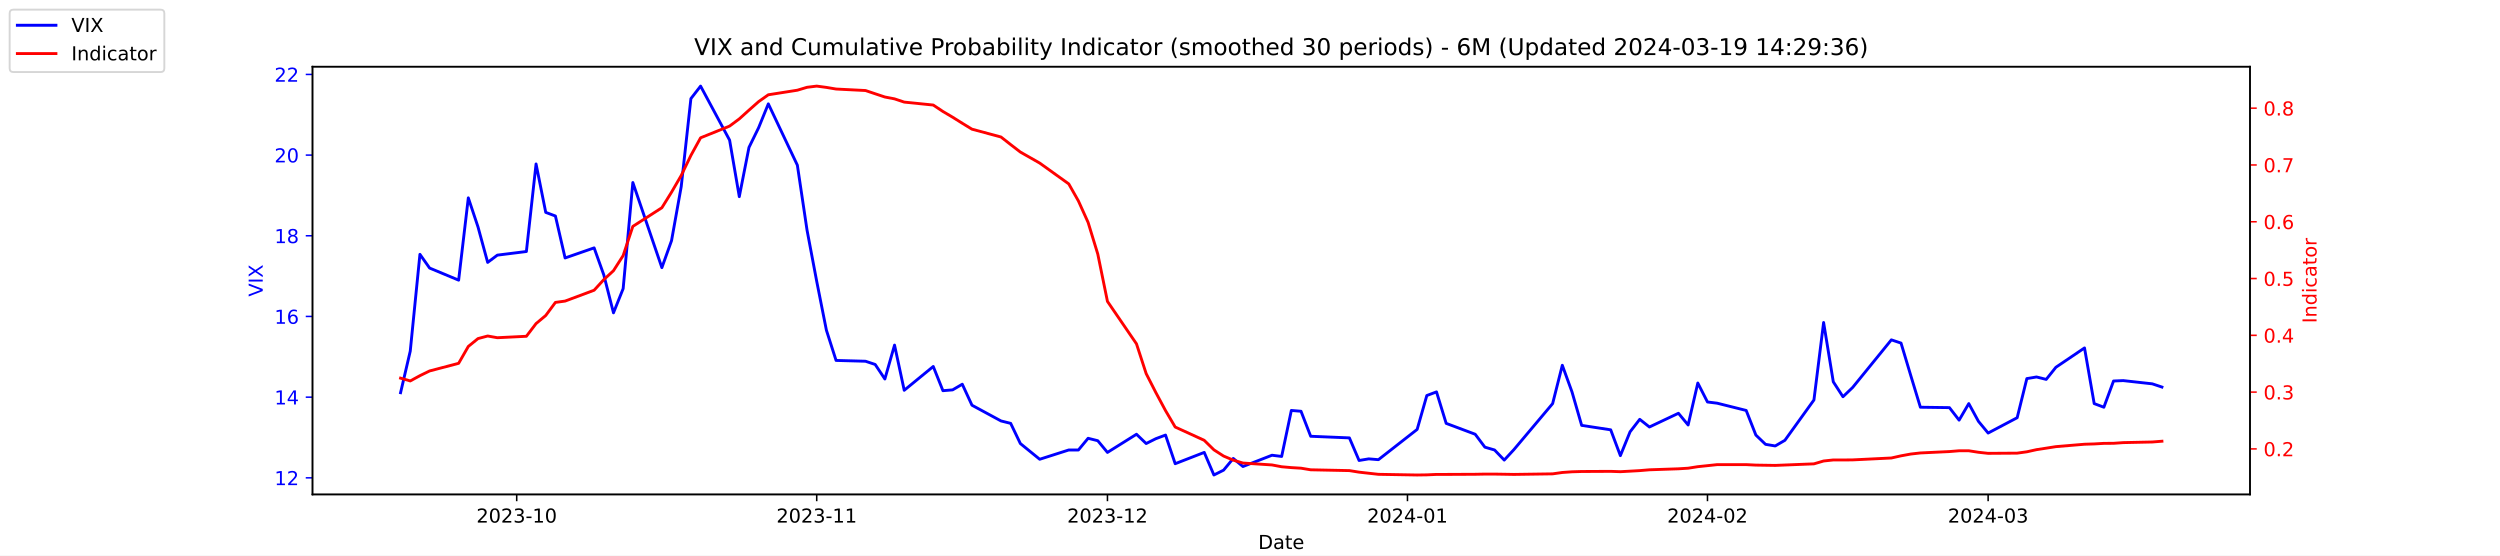
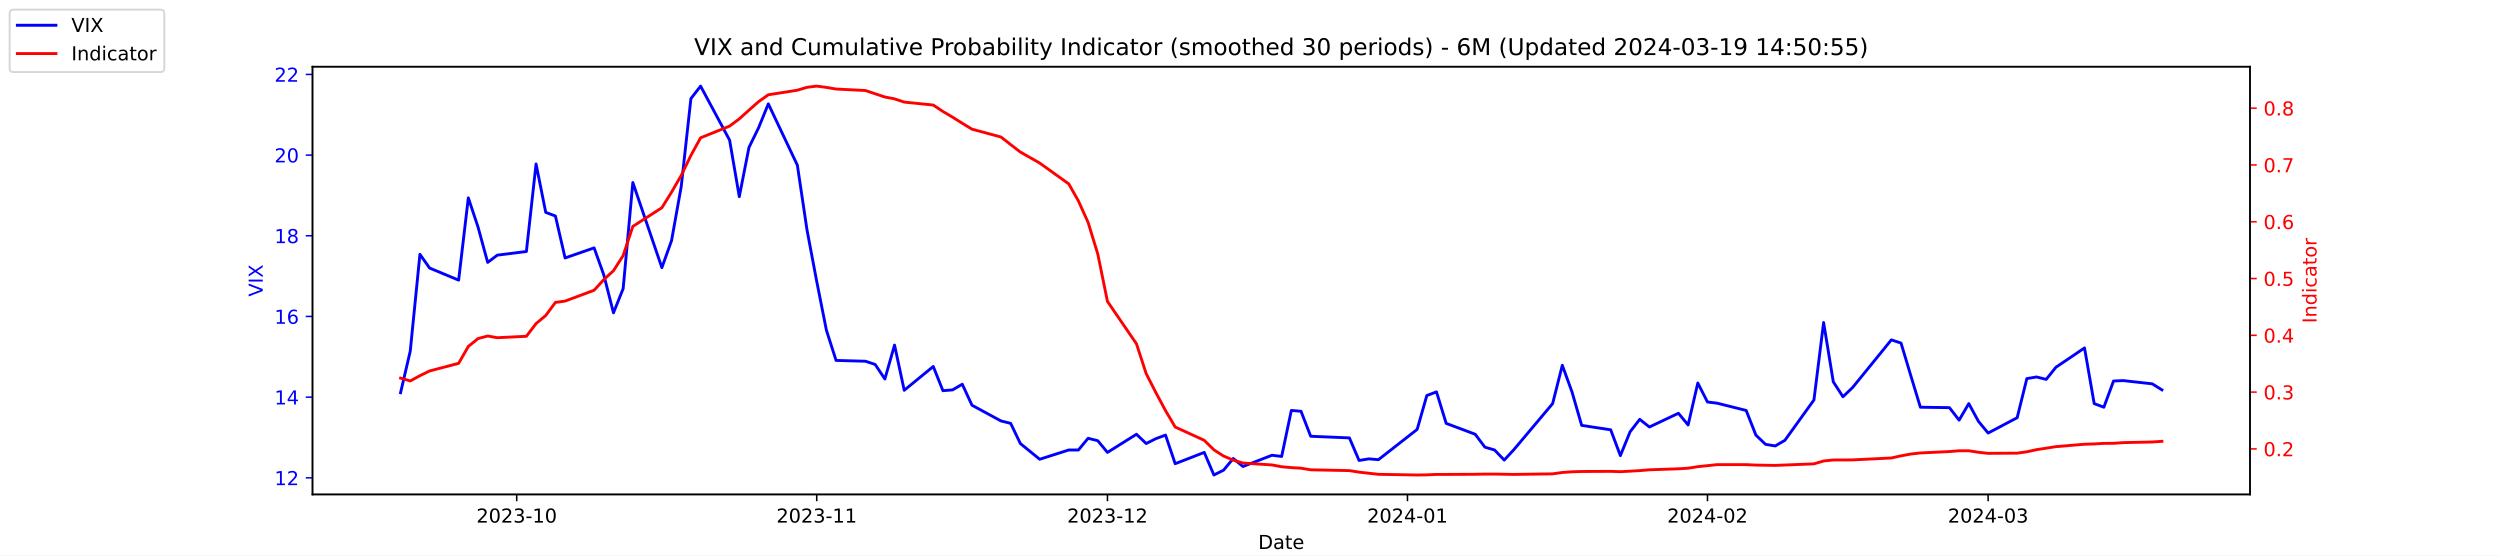
<svg xmlns="http://www.w3.org/2000/svg" xmlns:xlink="http://www.w3.org/1999/xlink" width="1296pt" height="288pt" viewBox="0 0 1296 288" version="1.1">
  <defs>
    <style type="text/css">*{stroke-linejoin: round; stroke-linecap: butt}</style>
  </defs>
  <g id="figure_1">
    <g id="patch_1">
      <path d="M 0 288  L 1296 288  L 1296 0  L 0 0  z " style="fill: #ffffff" />
    </g>
    <g id="axes_1">
      <g id="patch_2">
        <path d="M 162 256.32  L 1166.4 256.32  L 1166.4 34.56  L 162 34.56  z " style="fill: #ffffff" />
      </g>
      <g id="matplotlib.axis_1">
        <g id="xtick_1">
          <g id="line2d_1">
            <defs>
-               <path id="m217e4e9145" d="M 0 0  L 0 3.5  " style="stroke: #000000; stroke-width: 0.8" />
+               <path id="m265105ae1e" d="M 0 0  L 0 3.5  " style="stroke: #000000; stroke-width: 0.8" />
            </defs>
            <g>
-               <use xlink:href="#m217e4e9145" x="267.858" y="256.32" style="stroke: #000000; stroke-width: 0.8" />
+               <use xlink:href="#m265105ae1e" x="267.858" y="256.32" style="stroke: #000000; stroke-width: 0.8" />
            </g>
          </g>
          <g id="text_1">
            <g transform="translate(246.9669 270.9184) scale(0.1 -0.1)">
              <defs>
                <path id="DejaVuSans-32" d="M 1228 531  L 3431 531  L 3431 0  L 469 0  L 469 531  Q 828 903 1448 1529  Q 2069 2156 2228 2338  Q 2531 2678 2651 2914  Q 2772 3150 2772 3378  Q 2772 3750 2511 3984  Q 2250 4219 1831 4219  Q 1534 4219 1204 4116  Q 875 4013 500 3803  L 500 4441  Q 881 4594 1212 4672  Q 1544 4750 1819 4750  Q 2544 4750 2975 4387  Q 3406 4025 3406 3419  Q 3406 3131 3298 2873  Q 3191 2616 2906 2266  Q 2828 2175 2409 1742  Q 1991 1309 1228 531  z " transform="scale(0.015625)" />
                <path id="DejaVuSans-30" d="M 2034 4250  Q 1547 4250 1301 3770  Q 1056 3291 1056 2328  Q 1056 1369 1301 889  Q 1547 409 2034 409  Q 2525 409 2770 889  Q 3016 1369 3016 2328  Q 3016 3291 2770 3770  Q 2525 4250 2034 4250  z M 2034 4750  Q 2819 4750 3233 4129  Q 3647 3509 3647 2328  Q 3647 1150 3233 529  Q 2819 -91 2034 -91  Q 1250 -91 836 529  Q 422 1150 422 2328  Q 422 3509 836 4129  Q 1250 4750 2034 4750  z " transform="scale(0.015625)" />
                <path id="DejaVuSans-33" d="M 2597 2516  Q 3050 2419 3304 2112  Q 3559 1806 3559 1356  Q 3559 666 3084 287  Q 2609 -91 1734 -91  Q 1441 -91 1130 -33  Q 819 25 488 141  L 488 750  Q 750 597 1062 519  Q 1375 441 1716 441  Q 2309 441 2620 675  Q 2931 909 2931 1356  Q 2931 1769 2642 2001  Q 2353 2234 1838 2234  L 1294 2234  L 1294 2753  L 1863 2753  Q 2328 2753 2575 2939  Q 2822 3125 2822 3475  Q 2822 3834 2567 4026  Q 2313 4219 1838 4219  Q 1578 4219 1281 4162  Q 984 4106 628 3988  L 628 4550  Q 988 4650 1302 4700  Q 1616 4750 1894 4750  Q 2613 4750 3031 4423  Q 3450 4097 3450 3541  Q 3450 3153 3228 2886  Q 3006 2619 2597 2516  z " transform="scale(0.015625)" />
                <path id="DejaVuSans-2d" d="M 313 2009  L 1997 2009  L 1997 1497  L 313 1497  L 313 2009  z " transform="scale(0.015625)" />
                <path id="DejaVuSans-31" d="M 794 531  L 1825 531  L 1825 4091  L 703 3866  L 703 4441  L 1819 4666  L 2450 4666  L 2450 531  L 3481 531  L 3481 0  L 794 0  L 794 531  z " transform="scale(0.015625)" />
              </defs>
              <use xlink:href="#DejaVuSans-32" />
              <use xlink:href="#DejaVuSans-30" x="63.623" />
              <use xlink:href="#DejaVuSans-32" x="127.246" />
              <use xlink:href="#DejaVuSans-33" x="190.869" />
              <use xlink:href="#DejaVuSans-2d" x="254.492" />
              <use xlink:href="#DejaVuSans-31" x="290.576" />
              <use xlink:href="#DejaVuSans-30" x="354.199" />
            </g>
          </g>
        </g>
        <g id="xtick_2">
          <g id="line2d_2">
            <g>
-               <use xlink:href="#m217e4e9145" x="423.385" y="256.32" style="stroke: #000000; stroke-width: 0.8" />
+               <use xlink:href="#m265105ae1e" x="423.385" y="256.32" style="stroke: #000000; stroke-width: 0.8" />
            </g>
          </g>
          <g id="text_2">
            <g transform="translate(402.4934 270.9184) scale(0.1 -0.1)">
              <use xlink:href="#DejaVuSans-32" />
              <use xlink:href="#DejaVuSans-30" x="63.623" />
              <use xlink:href="#DejaVuSans-32" x="127.246" />
              <use xlink:href="#DejaVuSans-33" x="190.869" />
              <use xlink:href="#DejaVuSans-2d" x="254.492" />
              <use xlink:href="#DejaVuSans-31" x="290.576" />
              <use xlink:href="#DejaVuSans-31" x="354.199" />
            </g>
          </g>
        </g>
        <g id="xtick_3">
          <g id="line2d_3">
            <g>
-               <use xlink:href="#m217e4e9145" x="574.103" y="256.32" style="stroke: #000000; stroke-width: 0.8" />
+               <use xlink:href="#m265105ae1e" x="574.103" y="256.32" style="stroke: #000000; stroke-width: 0.8" />
            </g>
          </g>
          <g id="text_3">
            <g transform="translate(553.2119 270.9184) scale(0.1 -0.1)">
              <use xlink:href="#DejaVuSans-32" />
              <use xlink:href="#DejaVuSans-30" x="63.623" />
              <use xlink:href="#DejaVuSans-32" x="127.246" />
              <use xlink:href="#DejaVuSans-33" x="190.869" />
              <use xlink:href="#DejaVuSans-2d" x="254.492" />
              <use xlink:href="#DejaVuSans-31" x="290.576" />
              <use xlink:href="#DejaVuSans-32" x="354.199" />
            </g>
          </g>
        </g>
        <g id="xtick_4">
          <g id="line2d_4">
            <g>
-               <use xlink:href="#m217e4e9145" x="729.63" y="256.32" style="stroke: #000000; stroke-width: 0.8" />
+               <use xlink:href="#m265105ae1e" x="729.63" y="256.32" style="stroke: #000000; stroke-width: 0.8" />
            </g>
          </g>
          <g id="text_4">
            <g transform="translate(708.7384 270.9184) scale(0.1 -0.1)">
              <defs>
                <path id="DejaVuSans-34" d="M 2419 4116  L 825 1625  L 2419 1625  L 2419 4116  z M 2253 4666  L 3047 4666  L 3047 1625  L 3713 1625  L 3713 1100  L 3047 1100  L 3047 0  L 2419 0  L 2419 1100  L 313 1100  L 313 1709  L 2253 4666  z " transform="scale(0.015625)" />
              </defs>
              <use xlink:href="#DejaVuSans-32" />
              <use xlink:href="#DejaVuSans-30" x="63.623" />
              <use xlink:href="#DejaVuSans-32" x="127.246" />
              <use xlink:href="#DejaVuSans-34" x="190.869" />
              <use xlink:href="#DejaVuSans-2d" x="254.492" />
              <use xlink:href="#DejaVuSans-30" x="290.576" />
              <use xlink:href="#DejaVuSans-31" x="354.199" />
            </g>
          </g>
        </g>
        <g id="xtick_5">
          <g id="line2d_5">
            <g>
-               <use xlink:href="#m217e4e9145" x="885.156" y="256.32" style="stroke: #000000; stroke-width: 0.8" />
+               <use xlink:href="#m265105ae1e" x="885.156" y="256.32" style="stroke: #000000; stroke-width: 0.8" />
            </g>
          </g>
          <g id="text_5">
            <g transform="translate(864.2649 270.9184) scale(0.1 -0.1)">
              <use xlink:href="#DejaVuSans-32" />
              <use xlink:href="#DejaVuSans-30" x="63.623" />
              <use xlink:href="#DejaVuSans-32" x="127.246" />
              <use xlink:href="#DejaVuSans-34" x="190.869" />
              <use xlink:href="#DejaVuSans-2d" x="254.492" />
              <use xlink:href="#DejaVuSans-30" x="290.576" />
              <use xlink:href="#DejaVuSans-32" x="354.199" />
            </g>
          </g>
        </g>
        <g id="xtick_6">
          <g id="line2d_6">
            <g>
-               <use xlink:href="#m217e4e9145" x="1030.649" y="256.32" style="stroke: #000000; stroke-width: 0.8" />
+               <use xlink:href="#m265105ae1e" x="1030.649" y="256.32" style="stroke: #000000; stroke-width: 0.8" />
            </g>
          </g>
          <g id="text_6">
            <g transform="translate(1009.757 270.9184) scale(0.1 -0.1)">
              <use xlink:href="#DejaVuSans-32" />
              <use xlink:href="#DejaVuSans-30" x="63.623" />
              <use xlink:href="#DejaVuSans-32" x="127.246" />
              <use xlink:href="#DejaVuSans-34" x="190.869" />
              <use xlink:href="#DejaVuSans-2d" x="254.492" />
              <use xlink:href="#DejaVuSans-30" x="290.576" />
              <use xlink:href="#DejaVuSans-33" x="354.199" />
            </g>
          </g>
        </g>
        <g id="text_7">
          <g transform="translate(652.2492 284.5966) scale(0.1 -0.1)">
            <defs>
              <path id="DejaVuSans-44" d="M 1259 4147  L 1259 519  L 2022 519  Q 2988 519 3436 956  Q 3884 1394 3884 2338  Q 3884 3275 3436 3711  Q 2988 4147 2022 4147  L 1259 4147  z M 628 4666  L 1925 4666  Q 3281 4666 3915 4102  Q 4550 3538 4550 2338  Q 4550 1131 3912 565  Q 3275 0 1925 0  L 628 0  L 628 4666  z " transform="scale(0.015625)" />
              <path id="DejaVuSans-61" d="M 2194 1759  Q 1497 1759 1228 1600  Q 959 1441 959 1056  Q 959 750 1161 570  Q 1363 391 1709 391  Q 2188 391 2477 730  Q 2766 1069 2766 1631  L 2766 1759  L 2194 1759  z M 3341 1997  L 3341 0  L 2766 0  L 2766 531  Q 2569 213 2275 61  Q 1981 -91 1556 -91  Q 1019 -91 701 211  Q 384 513 384 1019  Q 384 1609 779 1909  Q 1175 2209 1959 2209  L 2766 2209  L 2766 2266  Q 2766 2663 2505 2880  Q 2244 3097 1772 3097  Q 1472 3097 1187 3025  Q 903 2953 641 2809  L 641 3341  Q 956 3463 1253 3523  Q 1550 3584 1831 3584  Q 2591 3584 2966 3190  Q 3341 2797 3341 1997  z " transform="scale(0.015625)" />
              <path id="DejaVuSans-74" d="M 1172 4494  L 1172 3500  L 2356 3500  L 2356 3053  L 1172 3053  L 1172 1153  Q 1172 725 1289 603  Q 1406 481 1766 481  L 2356 481  L 2356 0  L 1766 0  Q 1100 0 847 248  Q 594 497 594 1153  L 594 3053  L 172 3053  L 172 3500  L 594 3500  L 594 4494  L 1172 4494  z " transform="scale(0.015625)" />
              <path id="DejaVuSans-65" d="M 3597 1894  L 3597 1613  L 953 1613  Q 991 1019 1311 708  Q 1631 397 2203 397  Q 2534 397 2845 478  Q 3156 559 3463 722  L 3463 178  Q 3153 47 2828 -22  Q 2503 -91 2169 -91  Q 1331 -91 842 396  Q 353 884 353 1716  Q 353 2575 817 3079  Q 1281 3584 2069 3584  Q 2775 3584 3186 3129  Q 3597 2675 3597 1894  z M 3022 2063  Q 3016 2534 2758 2815  Q 2500 3097 2075 3097  Q 1594 3097 1305 2825  Q 1016 2553 972 2059  L 3022 2063  z " transform="scale(0.015625)" />
            </defs>
            <use xlink:href="#DejaVuSans-44" />
            <use xlink:href="#DejaVuSans-61" x="77.002" />
            <use xlink:href="#DejaVuSans-74" x="138.281" />
            <use xlink:href="#DejaVuSans-65" x="177.49" />
          </g>
        </g>
      </g>
      <g id="matplotlib.axis_2">
        <g id="ytick_1">
          <g id="line2d_7">
            <defs>
-               <path id="m9a449613d4" d="M 0 0  L -3.5 0  " style="stroke: #0000ff; stroke-width: 0.8" />
+               <path id="m6a66846b47" d="M 0 0  L -3.5 0  " style="stroke: #0000ff; stroke-width: 0.8" />
            </defs>
            <g>
-               <use xlink:href="#m9a449613d4" x="162" y="247.704" style="fill: #0000ff; stroke: #0000ff; stroke-width: 0.8" />
+               <use xlink:href="#m6a66846b47" x="162" y="247.704" style="fill: #0000ff; stroke: #0000ff; stroke-width: 0.8" />
            </g>
          </g>
          <g id="text_8">
            <g style="fill: #0000ff" transform="translate(142.275 251.5031) scale(0.1 -0.1)">
              <use xlink:href="#DejaVuSans-31" />
              <use xlink:href="#DejaVuSans-32" x="63.623" />
            </g>
          </g>
        </g>
        <g id="ytick_2">
          <g id="line2d_8">
            <g>
-               <use xlink:href="#m9a449613d4" x="162" y="205.878" style="fill: #0000ff; stroke: #0000ff; stroke-width: 0.8" />
+               <use xlink:href="#m6a66846b47" x="162" y="205.878" style="fill: #0000ff; stroke: #0000ff; stroke-width: 0.8" />
            </g>
          </g>
          <g id="text_9">
            <g style="fill: #0000ff" transform="translate(142.275 209.6774) scale(0.1 -0.1)">
              <use xlink:href="#DejaVuSans-31" />
              <use xlink:href="#DejaVuSans-34" x="63.623" />
            </g>
          </g>
        </g>
        <g id="ytick_3">
          <g id="line2d_9">
            <g>
-               <use xlink:href="#m9a449613d4" x="162" y="164.052" style="fill: #0000ff; stroke: #0000ff; stroke-width: 0.8" />
+               <use xlink:href="#m6a66846b47" x="162" y="164.052" style="fill: #0000ff; stroke: #0000ff; stroke-width: 0.8" />
            </g>
          </g>
          <g id="text_10">
            <g style="fill: #0000ff" transform="translate(142.275 167.8517) scale(0.1 -0.1)">
              <defs>
                <path id="DejaVuSans-36" d="M 2113 2584  Q 1688 2584 1439 2293  Q 1191 2003 1191 1497  Q 1191 994 1439 701  Q 1688 409 2113 409  Q 2538 409 2786 701  Q 3034 994 3034 1497  Q 3034 2003 2786 2293  Q 2538 2584 2113 2584  z M 3366 4563  L 3366 3988  Q 3128 4100 2886 4159  Q 2644 4219 2406 4219  Q 1781 4219 1451 3797  Q 1122 3375 1075 2522  Q 1259 2794 1537 2939  Q 1816 3084 2150 3084  Q 2853 3084 3261 2657  Q 3669 2231 3669 1497  Q 3669 778 3244 343  Q 2819 -91 2113 -91  Q 1303 -91 875 529  Q 447 1150 447 2328  Q 447 3434 972 4092  Q 1497 4750 2381 4750  Q 2619 4750 2861 4703  Q 3103 4656 3366 4563  z " transform="scale(0.015625)" />
              </defs>
              <use xlink:href="#DejaVuSans-31" />
              <use xlink:href="#DejaVuSans-36" x="63.623" />
            </g>
          </g>
        </g>
        <g id="ytick_4">
          <g id="line2d_10">
            <g>
-               <use xlink:href="#m9a449613d4" x="162" y="122.227" style="fill: #0000ff; stroke: #0000ff; stroke-width: 0.8" />
+               <use xlink:href="#m6a66846b47" x="162" y="122.227" style="fill: #0000ff; stroke: #0000ff; stroke-width: 0.8" />
            </g>
          </g>
          <g id="text_11">
            <g style="fill: #0000ff" transform="translate(142.275 126.0259) scale(0.1 -0.1)">
              <defs>
                <path id="DejaVuSans-38" d="M 2034 2216  Q 1584 2216 1326 1975  Q 1069 1734 1069 1313  Q 1069 891 1326 650  Q 1584 409 2034 409  Q 2484 409 2743 651  Q 3003 894 3003 1313  Q 3003 1734 2745 1975  Q 2488 2216 2034 2216  z M 1403 2484  Q 997 2584 770 2862  Q 544 3141 544 3541  Q 544 4100 942 4425  Q 1341 4750 2034 4750  Q 2731 4750 3128 4425  Q 3525 4100 3525 3541  Q 3525 3141 3298 2862  Q 3072 2584 2669 2484  Q 3125 2378 3379 2068  Q 3634 1759 3634 1313  Q 3634 634 3220 271  Q 2806 -91 2034 -91  Q 1263 -91 848 271  Q 434 634 434 1313  Q 434 1759 690 2068  Q 947 2378 1403 2484  z M 1172 3481  Q 1172 3119 1398 2916  Q 1625 2713 2034 2713  Q 2441 2713 2670 2916  Q 2900 3119 2900 3481  Q 2900 3844 2670 4047  Q 2441 4250 2034 4250  Q 1625 4250 1398 4047  Q 1172 3844 1172 3481  z " transform="scale(0.015625)" />
              </defs>
              <use xlink:href="#DejaVuSans-31" />
              <use xlink:href="#DejaVuSans-38" x="63.623" />
            </g>
          </g>
        </g>
        <g id="ytick_5">
          <g id="line2d_11">
            <g>
-               <use xlink:href="#m9a449613d4" x="162" y="80.401" style="fill: #0000ff; stroke: #0000ff; stroke-width: 0.8" />
+               <use xlink:href="#m6a66846b47" x="162" y="80.401" style="fill: #0000ff; stroke: #0000ff; stroke-width: 0.8" />
            </g>
          </g>
          <g id="text_12">
            <g style="fill: #0000ff" transform="translate(142.275 84.2002) scale(0.1 -0.1)">
              <use xlink:href="#DejaVuSans-32" />
              <use xlink:href="#DejaVuSans-30" x="63.623" />
            </g>
          </g>
        </g>
        <g id="ytick_6">
          <g id="line2d_12">
            <g>
-               <use xlink:href="#m9a449613d4" x="162" y="38.575" style="fill: #0000ff; stroke: #0000ff; stroke-width: 0.8" />
+               <use xlink:href="#m6a66846b47" x="162" y="38.575" style="fill: #0000ff; stroke: #0000ff; stroke-width: 0.8" />
            </g>
          </g>
          <g id="text_13">
            <g style="fill: #0000ff" transform="translate(142.275 42.37447) scale(0.1 -0.1)">
              <use xlink:href="#DejaVuSans-32" />
              <use xlink:href="#DejaVuSans-32" x="63.623" />
            </g>
          </g>
        </g>
        <g id="text_14">
          <g style="fill: #0000ff" transform="translate(136.1953 153.7603) rotate(-90) scale(0.1 -0.1)">
            <defs>
              <path id="DejaVuSans-56" d="M 1831 0  L 50 4666  L 709 4666  L 2188 738  L 3669 4666  L 4325 4666  L 2547 0  L 1831 0  z " transform="scale(0.015625)" />
              <path id="DejaVuSans-49" d="M 628 4666  L 1259 4666  L 1259 0  L 628 0  L 628 4666  z " transform="scale(0.015625)" />
              <path id="DejaVuSans-58" d="M 403 4666  L 1081 4666  L 2241 2931  L 3406 4666  L 4084 4666  L 2584 2425  L 4184 0  L 3506 0  L 2194 1984  L 872 0  L 191 0  L 1856 2491  L 403 4666  z " transform="scale(0.015625)" />
            </defs>
            <use xlink:href="#DejaVuSans-56" />
            <use xlink:href="#DejaVuSans-49" x="68.408" />
            <use xlink:href="#DejaVuSans-58" x="97.9" />
          </g>
        </g>
      </g>
      <g id="line2d_13">
-         <path d="M 207.655 203.578  L 212.672 182.037  L 217.689 131.847  L 222.705 138.957  L 237.756 145.231  L 242.773 102.569  L 247.79 117.626  L 252.807 136.029  L 257.824 132.265  L 272.875 130.383  L 277.892 85.002  L 282.909 110.097  L 287.926 111.979  L 292.943 133.729  L 307.994 128.501  L 313.011 142.512  L 318.028 162.17  L 323.045 149.623  L 328.062 94.622  L 343.113 138.748  L 348.13 124.736  L 353.147 96.713  L 358.164 51.123  L 363.181 44.64  L 378.232 72.663  L 383.249 101.941  L 388.266 76.428  L 393.283 66.18  L 398.3 53.842  L 413.351 85.629  L 418.368 119.299  L 423.385 145.858  L 428.402 171.163  L 433.419 186.847  L 448.679 187.266  L 453.696 188.939  L 458.713 196.467  L 463.73 178.901  L 468.747 202.323  L 483.798 189.984  L 488.815 202.532  L 493.832 202.114  L 498.849 199.186  L 503.866 210.061  L 518.917 218.217  L 523.934 219.472  L 528.951 229.928  L 538.984 238.084  L 554.035 233.274  L 559.052 233.274  L 564.069 227.209  L 569.086 228.464  L 574.103 234.529  L 589.154 225.118  L 594.171 229.928  L 599.188 227.418  L 604.205 225.536  L 609.222 240.384  L 624.273 234.529  L 629.29 246.24  L 634.307 243.73  L 639.324 237.666  L 644.341 241.848  L 659.392 235.993  L 664.409 236.62  L 669.426 212.779  L 674.443 213.198  L 679.46 226.164  L 699.528 227  L 704.545 238.711  L 709.562 237.875  L 714.579 238.293  L 734.647 222.608  L 739.664 205.042  L 744.681 203.159  L 749.698 219.472  L 764.749 225.118  L 769.766 231.81  L 774.783 233.274  L 779.8 238.502  L 784.817 233.065  L 804.885 209.224  L 809.902 189.357  L 814.919 203.159  L 819.936 220.517  L 834.986 222.818  L 840.003 236.202  L 845.02 223.863  L 850.037 217.38  L 855.054 221.354  L 870.105 214.243  L 875.122 220.308  L 880.139 198.559  L 885.156 208.388  L 890.173 209.015  L 905.224 212.779  L 910.241 225.536  L 915.258 230.346  L 920.275 231.183  L 925.292 228.255  L 940.343 207.342  L 945.36 167.189  L 950.377 197.931  L 955.394 205.669  L 960.411 200.859  L 980.479 176.182  L 985.496 177.855  L 990.513 194.585  L 995.53 211.106  L 1010.581 211.316  L 1015.598 217.798  L 1020.615 209.224  L 1025.632 218.426  L 1030.649 224.491  L 1045.7 216.544  L 1050.717 196.258  L 1055.734 195.422  L 1060.751 196.677  L 1065.768 190.403  L 1080.61 180.364  L 1085.627 209.224  L 1090.644 211.106  L 1095.661 197.513  L 1100.678 197.304  L 1115.728 198.977  L 1120.745 200.65  " clip-path="url(#p899a8f026e)" style="fill: none; stroke: #0000ff; stroke-width: 1.5; stroke-linecap: square" />
+         <path d="M 207.655 203.578  L 212.672 182.037  L 217.689 131.847  L 222.705 138.957  L 237.756 145.231  L 242.773 102.569  L 247.79 117.626  L 252.807 136.029  L 257.824 132.265  L 272.875 130.383  L 277.892 85.002  L 282.909 110.097  L 287.926 111.979  L 292.943 133.729  L 307.994 128.501  L 313.011 142.512  L 318.028 162.17  L 323.045 149.623  L 328.062 94.622  L 343.113 138.748  L 348.13 124.736  L 353.147 96.713  L 358.164 51.123  L 363.181 44.64  L 378.232 72.663  L 383.249 101.941  L 388.266 76.428  L 393.283 66.18  L 398.3 53.842  L 413.351 85.629  L 418.368 119.299  L 423.385 145.858  L 428.402 171.163  L 433.419 186.847  L 448.679 187.266  L 453.696 188.939  L 458.713 196.467  L 463.73 178.901  L 468.747 202.323  L 483.798 189.984  L 488.815 202.532  L 493.832 202.114  L 498.849 199.186  L 503.866 210.061  L 518.917 218.217  L 523.934 219.472  L 528.951 229.928  L 538.984 238.084  L 554.035 233.274  L 559.052 233.274  L 564.069 227.209  L 569.086 228.464  L 574.103 234.529  L 589.154 225.118  L 594.171 229.928  L 599.188 227.418  L 604.205 225.536  L 609.222 240.384  L 624.273 234.529  L 629.29 246.24  L 634.307 243.73  L 639.324 237.666  L 644.341 241.848  L 659.392 235.993  L 664.409 236.62  L 669.426 212.779  L 674.443 213.198  L 679.46 226.164  L 699.528 227  L 704.545 238.711  L 709.562 237.875  L 714.579 238.293  L 734.647 222.608  L 739.664 205.042  L 744.681 203.159  L 749.698 219.472  L 764.749 225.118  L 769.766 231.81  L 774.783 233.274  L 779.8 238.502  L 784.817 233.065  L 804.885 209.224  L 809.902 189.357  L 814.919 203.159  L 819.936 220.517  L 834.986 222.818  L 840.003 236.202  L 845.02 223.863  L 850.037 217.38  L 855.054 221.354  L 870.105 214.243  L 875.122 220.308  L 880.139 198.559  L 885.156 208.388  L 890.173 209.015  L 905.224 212.779  L 910.241 225.536  L 915.258 230.346  L 920.275 231.183  L 925.292 228.255  L 940.343 207.342  L 945.36 167.189  L 950.377 197.931  L 955.394 205.669  L 960.411 200.859  L 980.479 176.182  L 985.496 177.855  L 990.513 194.585  L 995.53 211.106  L 1010.581 211.316  L 1015.598 217.798  L 1020.615 209.224  L 1025.632 218.426  L 1030.649 224.491  L 1045.7 216.544  L 1050.717 196.258  L 1055.734 195.422  L 1060.751 196.677  L 1065.768 190.403  L 1080.61 180.364  L 1085.627 209.224  L 1090.644 211.106  L 1095.661 197.513  L 1100.678 197.304  L 1115.728 198.977  L 1120.745 202.114  " clip-path="url(#p6e8a101ed8)" style="fill: none; stroke: #0000ff; stroke-width: 1.5; stroke-linecap: square" />
      </g>
      <g id="patch_3">
        <path d="M 162 256.32  L 162 34.56  " style="fill: none; stroke: #000000; stroke-width: 0.8; stroke-linejoin: miter; stroke-linecap: square" />
      </g>
      <g id="patch_4">
        <path d="M 1166.4 256.32  L 1166.4 34.56  " style="fill: none; stroke: #000000; stroke-width: 0.8; stroke-linejoin: miter; stroke-linecap: square" />
      </g>
      <g id="patch_5">
        <path d="M 162 256.32  L 1166.4 256.32  " style="fill: none; stroke: #000000; stroke-width: 0.8; stroke-linejoin: miter; stroke-linecap: square" />
      </g>
      <g id="patch_6">
        <path d="M 162 34.56  L 1166.4 34.56  " style="fill: none; stroke: #000000; stroke-width: 0.8; stroke-linejoin: miter; stroke-linecap: square" />
      </g>
    </g>
    <g id="axes_2">
      <g id="matplotlib.axis_3">
        <g id="ytick_7">
          <g id="line2d_14">
            <defs>
-               <path id="mffb5f19484" d="M 0 0  L 3.5 0  " style="stroke: #ff0000; stroke-width: 0.8" />
+               <path id="m9448c9c5f7" d="M 0 0  L 3.5 0  " style="stroke: #ff0000; stroke-width: 0.8" />
            </defs>
            <g>
-               <use xlink:href="#mffb5f19484" x="1166.4" y="232.713" style="fill: #ff0000; stroke: #ff0000; stroke-width: 0.8" />
+               <use xlink:href="#m9448c9c5f7" x="1166.4" y="232.713" style="fill: #ff0000; stroke: #ff0000; stroke-width: 0.8" />
            </g>
          </g>
          <g id="text_15">
            <g style="fill: #ff0000" transform="translate(1173.4 236.5124) scale(0.1 -0.1)">
              <defs>
                <path id="DejaVuSans-2e" d="M 684 794  L 1344 794  L 1344 0  L 684 0  L 684 794  z " transform="scale(0.015625)" />
              </defs>
              <use xlink:href="#DejaVuSans-30" />
              <use xlink:href="#DejaVuSans-2e" x="63.623" />
              <use xlink:href="#DejaVuSans-32" x="95.41" />
            </g>
          </g>
        </g>
        <g id="ytick_8">
          <g id="line2d_15">
            <g>
-               <use xlink:href="#mffb5f19484" x="1166.4" y="203.274" style="fill: #ff0000; stroke: #ff0000; stroke-width: 0.8" />
+               <use xlink:href="#m9448c9c5f7" x="1166.4" y="203.274" style="fill: #ff0000; stroke: #ff0000; stroke-width: 0.8" />
            </g>
          </g>
          <g id="text_16">
            <g style="fill: #ff0000" transform="translate(1173.4 207.0729) scale(0.1 -0.1)">
              <use xlink:href="#DejaVuSans-30" />
              <use xlink:href="#DejaVuSans-2e" x="63.623" />
              <use xlink:href="#DejaVuSans-33" x="95.41" />
            </g>
          </g>
        </g>
        <g id="ytick_9">
          <g id="line2d_16">
            <g>
-               <use xlink:href="#mffb5f19484" x="1166.4" y="173.834" style="fill: #ff0000; stroke: #ff0000; stroke-width: 0.8" />
+               <use xlink:href="#m9448c9c5f7" x="1166.4" y="173.834" style="fill: #ff0000; stroke: #ff0000; stroke-width: 0.8" />
            </g>
          </g>
          <g id="text_17">
            <g style="fill: #ff0000" transform="translate(1173.4 177.6333) scale(0.1 -0.1)">
              <use xlink:href="#DejaVuSans-30" />
              <use xlink:href="#DejaVuSans-2e" x="63.623" />
              <use xlink:href="#DejaVuSans-34" x="95.41" />
            </g>
          </g>
        </g>
        <g id="ytick_10">
          <g id="line2d_17">
            <g>
-               <use xlink:href="#mffb5f19484" x="1166.4" y="144.395" style="fill: #ff0000; stroke: #ff0000; stroke-width: 0.8" />
+               <use xlink:href="#m9448c9c5f7" x="1166.4" y="144.395" style="fill: #ff0000; stroke: #ff0000; stroke-width: 0.8" />
            </g>
          </g>
          <g id="text_18">
            <g style="fill: #ff0000" transform="translate(1173.4 148.1937) scale(0.1 -0.1)">
              <defs>
                <path id="DejaVuSans-35" d="M 691 4666  L 3169 4666  L 3169 4134  L 1269 4134  L 1269 2991  Q 1406 3038 1543 3061  Q 1681 3084 1819 3084  Q 2600 3084 3056 2656  Q 3513 2228 3513 1497  Q 3513 744 3044 326  Q 2575 -91 1722 -91  Q 1428 -91 1123 -41  Q 819 9 494 109  L 494 744  Q 775 591 1075 516  Q 1375 441 1709 441  Q 2250 441 2565 725  Q 2881 1009 2881 1497  Q 2881 1984 2565 2268  Q 2250 2553 1709 2553  Q 1456 2553 1204 2497  Q 953 2441 691 2322  L 691 4666  z " transform="scale(0.015625)" />
              </defs>
              <use xlink:href="#DejaVuSans-30" />
              <use xlink:href="#DejaVuSans-2e" x="63.623" />
              <use xlink:href="#DejaVuSans-35" x="95.41" />
            </g>
          </g>
        </g>
        <g id="ytick_11">
          <g id="line2d_18">
            <g>
-               <use xlink:href="#mffb5f19484" x="1166.4" y="114.955" style="fill: #ff0000; stroke: #ff0000; stroke-width: 0.8" />
+               <use xlink:href="#m9448c9c5f7" x="1166.4" y="114.955" style="fill: #ff0000; stroke: #ff0000; stroke-width: 0.8" />
            </g>
          </g>
          <g id="text_19">
            <g style="fill: #ff0000" transform="translate(1173.4 118.7542) scale(0.1 -0.1)">
              <use xlink:href="#DejaVuSans-30" />
              <use xlink:href="#DejaVuSans-2e" x="63.623" />
              <use xlink:href="#DejaVuSans-36" x="95.41" />
            </g>
          </g>
        </g>
        <g id="ytick_12">
          <g id="line2d_19">
            <g>
-               <use xlink:href="#mffb5f19484" x="1166.4" y="85.515" style="fill: #ff0000; stroke: #ff0000; stroke-width: 0.8" />
+               <use xlink:href="#m9448c9c5f7" x="1166.4" y="85.515" style="fill: #ff0000; stroke: #ff0000; stroke-width: 0.8" />
            </g>
          </g>
          <g id="text_20">
            <g style="fill: #ff0000" transform="translate(1173.4 89.31461) scale(0.1 -0.1)">
              <defs>
                <path id="DejaVuSans-37" d="M 525 4666  L 3525 4666  L 3525 4397  L 1831 0  L 1172 0  L 2766 4134  L 525 4134  L 525 4666  z " transform="scale(0.015625)" />
              </defs>
              <use xlink:href="#DejaVuSans-30" />
              <use xlink:href="#DejaVuSans-2e" x="63.623" />
              <use xlink:href="#DejaVuSans-37" x="95.41" />
            </g>
          </g>
        </g>
        <g id="ytick_13">
          <g id="line2d_20">
            <g>
-               <use xlink:href="#mffb5f19484" x="1166.4" y="56.076" style="fill: #ff0000; stroke: #ff0000; stroke-width: 0.8" />
+               <use xlink:href="#m9448c9c5f7" x="1166.4" y="56.076" style="fill: #ff0000; stroke: #ff0000; stroke-width: 0.8" />
            </g>
          </g>
          <g id="text_21">
            <g style="fill: #ff0000" transform="translate(1173.4 59.87505) scale(0.1 -0.1)">
              <use xlink:href="#DejaVuSans-30" />
              <use xlink:href="#DejaVuSans-2e" x="63.623" />
              <use xlink:href="#DejaVuSans-38" x="95.41" />
            </g>
          </g>
        </g>
        <g id="text_22">
          <g style="fill: #ff0000" transform="translate(1200.902 167.5353) rotate(-90) scale(0.1 -0.1)">
            <defs>
              <path id="DejaVuSans-6e" d="M 3513 2113  L 3513 0  L 2938 0  L 2938 2094  Q 2938 2591 2744 2837  Q 2550 3084 2163 3084  Q 1697 3084 1428 2787  Q 1159 2491 1159 1978  L 1159 0  L 581 0  L 581 3500  L 1159 3500  L 1159 2956  Q 1366 3272 1645 3428  Q 1925 3584 2291 3584  Q 2894 3584 3203 3211  Q 3513 2838 3513 2113  z " transform="scale(0.015625)" />
              <path id="DejaVuSans-64" d="M 2906 2969  L 2906 4863  L 3481 4863  L 3481 0  L 2906 0  L 2906 525  Q 2725 213 2448 61  Q 2172 -91 1784 -91  Q 1150 -91 751 415  Q 353 922 353 1747  Q 353 2572 751 3078  Q 1150 3584 1784 3584  Q 2172 3584 2448 3432  Q 2725 3281 2906 2969  z M 947 1747  Q 947 1113 1208 752  Q 1469 391 1925 391  Q 2381 391 2643 752  Q 2906 1113 2906 1747  Q 2906 2381 2643 2742  Q 2381 3103 1925 3103  Q 1469 3103 1208 2742  Q 947 2381 947 1747  z " transform="scale(0.015625)" />
              <path id="DejaVuSans-69" d="M 603 3500  L 1178 3500  L 1178 0  L 603 0  L 603 3500  z M 603 4863  L 1178 4863  L 1178 4134  L 603 4134  L 603 4863  z " transform="scale(0.015625)" />
              <path id="DejaVuSans-63" d="M 3122 3366  L 3122 2828  Q 2878 2963 2633 3030  Q 2388 3097 2138 3097  Q 1578 3097 1268 2742  Q 959 2388 959 1747  Q 959 1106 1268 751  Q 1578 397 2138 397  Q 2388 397 2633 464  Q 2878 531 3122 666  L 3122 134  Q 2881 22 2623 -34  Q 2366 -91 2075 -91  Q 1284 -91 818 406  Q 353 903 353 1747  Q 353 2603 823 3093  Q 1294 3584 2113 3584  Q 2378 3584 2631 3529  Q 2884 3475 3122 3366  z " transform="scale(0.015625)" />
              <path id="DejaVuSans-6f" d="M 1959 3097  Q 1497 3097 1228 2736  Q 959 2375 959 1747  Q 959 1119 1226 758  Q 1494 397 1959 397  Q 2419 397 2687 759  Q 2956 1122 2956 1747  Q 2956 2369 2687 2733  Q 2419 3097 1959 3097  z M 1959 3584  Q 2709 3584 3137 3096  Q 3566 2609 3566 1747  Q 3566 888 3137 398  Q 2709 -91 1959 -91  Q 1206 -91 779 398  Q 353 888 353 1747  Q 353 2609 779 3096  Q 1206 3584 1959 3584  z " transform="scale(0.015625)" />
              <path id="DejaVuSans-72" d="M 2631 2963  Q 2534 3019 2420 3045  Q 2306 3072 2169 3072  Q 1681 3072 1420 2755  Q 1159 2438 1159 1844  L 1159 0  L 581 0  L 581 3500  L 1159 3500  L 1159 2956  Q 1341 3275 1631 3429  Q 1922 3584 2338 3584  Q 2397 3584 2469 3576  Q 2541 3569 2628 3553  L 2631 2963  z " transform="scale(0.015625)" />
            </defs>
            <use xlink:href="#DejaVuSans-49" />
            <use xlink:href="#DejaVuSans-6e" x="29.492" />
            <use xlink:href="#DejaVuSans-64" x="92.871" />
            <use xlink:href="#DejaVuSans-69" x="156.348" />
            <use xlink:href="#DejaVuSans-63" x="184.131" />
            <use xlink:href="#DejaVuSans-61" x="239.111" />
            <use xlink:href="#DejaVuSans-74" x="300.391" />
            <use xlink:href="#DejaVuSans-6f" x="339.6" />
            <use xlink:href="#DejaVuSans-72" x="400.781" />
          </g>
        </g>
      </g>
      <g id="line2d_21">
-         <path d="M 207.655 196.03  L 212.672 197.48  L 217.689 194.751  L 222.705 192.302  L 237.756 188.344  L 242.773 179.6  L 247.79 175.524  L 252.807 174.185  L 257.824 175.072  L 272.875 174.329  L 277.892 167.743  L 282.909 163.548  L 287.926 156.768  L 292.943 156.08  L 307.994 150.454  L 313.011 144.956  L 318.028 140.325  L 323.045 132.481  L 328.062 117.358  L 343.113 107.685  L 348.13 99.611  L 353.147 90.97  L 358.164 80.575  L 363.181 71.441  L 378.232 65.356  L 383.249 61.63  L 388.266 57.104  L 393.283 52.675  L 398.3 49.133  L 413.351 46.763  L 418.368 45.254  L 423.385 44.64  L 428.402 45.308  L 433.419 46.153  L 448.679 46.927  L 453.696 48.615  L 458.713 50.286  L 463.73 51.252  L 468.747 52.928  L 483.798 54.457  L 488.815 57.793  L 493.832 60.754  L 498.849 63.899  L 503.866 66.969  L 518.917 71.025  L 523.934 74.957  L 528.951 78.824  L 538.984 84.54  L 554.035 95.325  L 559.052 104.185  L 564.069 115.298  L 569.086 131.683  L 574.103 156.245  L 589.154 178.256  L 594.171 193.676  L 599.188 203.499  L 604.205 212.853  L 609.222 221.38  L 624.273 228.267  L 629.29 233.189  L 634.307 236.419  L 639.324 238.538  L 644.341 240.04  L 659.392 241.024  L 664.409 241.967  L 669.426 242.407  L 674.443 242.71  L 679.46 243.542  L 699.528 243.962  L 704.545 244.766  L 709.562 245.329  L 714.579 245.887  L 734.647 246.24  L 739.664 246.165  L 744.681 245.938  L 749.698 245.938  L 764.749 245.865  L 769.766 245.769  L 774.783 245.769  L 779.8 245.849  L 784.817 245.938  L 804.885 245.644  L 809.902 244.934  L 814.919 244.579  L 819.936 244.425  L 834.986 244.349  L 840.003 244.525  L 845.02 244.252  L 850.037 243.966  L 855.054 243.542  L 870.105 243.027  L 875.122 242.717  L 880.139 241.924  L 885.156 241.401  L 890.173 240.864  L 905.224 240.864  L 910.241 241.106  L 915.258 241.187  L 920.275 241.268  L 925.292 241.065  L 940.343 240.46  L 945.36 238.98  L 950.377 238.442  L 955.394 238.455  L 960.411 238.405  L 980.479 237.424  L 985.496 236.302  L 990.513 235.377  L 995.53 234.808  L 1010.581 234.091  L 1015.598 233.679  L 1020.615 233.679  L 1025.632 234.458  L 1030.649 235.014  L 1045.7 234.911  L 1050.717 234.214  L 1055.734 233.102  L 1060.751 232.331  L 1065.768 231.541  L 1080.61 230.291  L 1085.627 230.134  L 1090.644 229.843  L 1095.661 229.81  L 1100.678 229.454  L 1115.728 229.128  L 1120.745 228.729  " clip-path="url(#p899a8f026e)" style="fill: none; stroke: #ff0000; stroke-width: 1.5; stroke-linecap: square" />
+         <path d="M 207.655 196.03  L 212.672 197.48  L 217.689 194.751  L 222.705 192.302  L 237.756 188.344  L 242.773 179.6  L 247.79 175.524  L 252.807 174.185  L 257.824 175.072  L 272.875 174.329  L 277.892 167.743  L 282.909 163.548  L 287.926 156.768  L 292.943 156.08  L 307.994 150.454  L 313.011 144.956  L 318.028 140.325  L 323.045 132.481  L 328.062 117.358  L 343.113 107.685  L 348.13 99.611  L 353.147 90.97  L 358.164 80.575  L 363.181 71.441  L 378.232 65.356  L 383.249 61.63  L 388.266 57.104  L 393.283 52.675  L 398.3 49.133  L 413.351 46.763  L 418.368 45.254  L 423.385 44.64  L 428.402 45.308  L 433.419 46.153  L 448.679 46.927  L 453.696 48.615  L 458.713 50.286  L 463.73 51.252  L 468.747 52.928  L 483.798 54.457  L 488.815 57.793  L 493.832 60.754  L 498.849 63.899  L 503.866 66.969  L 518.917 71.025  L 523.934 74.957  L 528.951 78.824  L 538.984 84.54  L 554.035 95.325  L 559.052 104.185  L 564.069 115.298  L 569.086 131.683  L 574.103 156.245  L 589.154 178.256  L 594.171 193.676  L 599.188 203.499  L 604.205 212.853  L 609.222 221.38  L 624.273 228.267  L 629.29 233.189  L 634.307 236.419  L 639.324 238.538  L 644.341 240.04  L 659.392 241.024  L 664.409 241.967  L 669.426 242.407  L 674.443 242.71  L 679.46 243.542  L 699.528 243.962  L 704.545 244.766  L 709.562 245.329  L 714.579 245.887  L 734.647 246.24  L 739.664 246.165  L 744.681 245.938  L 749.698 245.938  L 764.749 245.865  L 769.766 245.769  L 774.783 245.769  L 779.8 245.849  L 784.817 245.938  L 804.885 245.644  L 809.902 244.934  L 814.919 244.579  L 819.936 244.425  L 834.986 244.349  L 840.003 244.525  L 845.02 244.252  L 850.037 243.966  L 855.054 243.542  L 870.105 243.027  L 875.122 242.717  L 880.139 241.924  L 885.156 241.401  L 890.173 240.864  L 905.224 240.864  L 910.241 241.106  L 915.258 241.187  L 920.275 241.268  L 925.292 241.065  L 940.343 240.46  L 945.36 238.98  L 950.377 238.442  L 955.394 238.455  L 960.411 238.405  L 980.479 237.424  L 985.496 236.302  L 990.513 235.377  L 995.53 234.808  L 1010.581 234.091  L 1015.598 233.679  L 1020.615 233.679  L 1025.632 234.458  L 1030.649 235.014  L 1045.7 234.911  L 1050.717 234.214  L 1055.734 233.102  L 1060.751 232.331  L 1065.768 231.541  L 1080.61 230.291  L 1085.627 230.134  L 1090.644 229.843  L 1095.661 229.81  L 1100.678 229.454  L 1115.728 229.128  L 1120.745 228.777  " clip-path="url(#p6e8a101ed8)" style="fill: none; stroke: #ff0000; stroke-width: 1.5; stroke-linecap: square" />
      </g>
      <g id="patch_7">
        <path d="M 162 256.32  L 162 34.56  " style="fill: none; stroke: #000000; stroke-width: 0.8; stroke-linejoin: miter; stroke-linecap: square" />
      </g>
      <g id="patch_8">
        <path d="M 1166.4 256.32  L 1166.4 34.56  " style="fill: none; stroke: #000000; stroke-width: 0.8; stroke-linejoin: miter; stroke-linecap: square" />
      </g>
      <g id="patch_9">
        <path d="M 162 256.32  L 1166.4 256.32  " style="fill: none; stroke: #000000; stroke-width: 0.8; stroke-linejoin: miter; stroke-linecap: square" />
      </g>
      <g id="patch_10">
        <path d="M 162 34.56  L 1166.4 34.56  " style="fill: none; stroke: #000000; stroke-width: 0.8; stroke-linejoin: miter; stroke-linecap: square" />
      </g>
      <g id="text_23">
        <g transform="translate(359.8481 28.56) scale(0.12 -0.12)">
          <defs>
            <path id="DejaVuSans-20" transform="scale(0.015625)" />
            <path id="DejaVuSans-43" d="M 4122 4306  L 4122 3641  Q 3803 3938 3442 4084  Q 3081 4231 2675 4231  Q 1875 4231 1450 3742  Q 1025 3253 1025 2328  Q 1025 1406 1450 917  Q 1875 428 2675 428  Q 3081 428 3442 575  Q 3803 722 4122 1019  L 4122 359  Q 3791 134 3420 21  Q 3050 -91 2638 -91  Q 1578 -91 968 557  Q 359 1206 359 2328  Q 359 3453 968 4101  Q 1578 4750 2638 4750  Q 3056 4750 3426 4639  Q 3797 4528 4122 4306  z " transform="scale(0.015625)" />
            <path id="DejaVuSans-75" d="M 544 1381  L 544 3500  L 1119 3500  L 1119 1403  Q 1119 906 1312 657  Q 1506 409 1894 409  Q 2359 409 2629 706  Q 2900 1003 2900 1516  L 2900 3500  L 3475 3500  L 3475 0  L 2900 0  L 2900 538  Q 2691 219 2414 64  Q 2138 -91 1772 -91  Q 1169 -91 856 284  Q 544 659 544 1381  z M 1991 3584  L 1991 3584  z " transform="scale(0.015625)" />
            <path id="DejaVuSans-6d" d="M 3328 2828  Q 3544 3216 3844 3400  Q 4144 3584 4550 3584  Q 5097 3584 5394 3201  Q 5691 2819 5691 2113  L 5691 0  L 5113 0  L 5113 2094  Q 5113 2597 4934 2840  Q 4756 3084 4391 3084  Q 3944 3084 3684 2787  Q 3425 2491 3425 1978  L 3425 0  L 2847 0  L 2847 2094  Q 2847 2600 2669 2842  Q 2491 3084 2119 3084  Q 1678 3084 1418 2786  Q 1159 2488 1159 1978  L 1159 0  L 581 0  L 581 3500  L 1159 3500  L 1159 2956  Q 1356 3278 1631 3431  Q 1906 3584 2284 3584  Q 2666 3584 2933 3390  Q 3200 3197 3328 2828  z " transform="scale(0.015625)" />
            <path id="DejaVuSans-6c" d="M 603 4863  L 1178 4863  L 1178 0  L 603 0  L 603 4863  z " transform="scale(0.015625)" />
            <path id="DejaVuSans-76" d="M 191 3500  L 800 3500  L 1894 563  L 2988 3500  L 3597 3500  L 2284 0  L 1503 0  L 191 3500  z " transform="scale(0.015625)" />
            <path id="DejaVuSans-50" d="M 1259 4147  L 1259 2394  L 2053 2394  Q 2494 2394 2734 2622  Q 2975 2850 2975 3272  Q 2975 3691 2734 3919  Q 2494 4147 2053 4147  L 1259 4147  z M 628 4666  L 2053 4666  Q 2838 4666 3239 4311  Q 3641 3956 3641 3272  Q 3641 2581 3239 2228  Q 2838 1875 2053 1875  L 1259 1875  L 1259 0  L 628 0  L 628 4666  z " transform="scale(0.015625)" />
            <path id="DejaVuSans-62" d="M 3116 1747  Q 3116 2381 2855 2742  Q 2594 3103 2138 3103  Q 1681 3103 1420 2742  Q 1159 2381 1159 1747  Q 1159 1113 1420 752  Q 1681 391 2138 391  Q 2594 391 2855 752  Q 3116 1113 3116 1747  z M 1159 2969  Q 1341 3281 1617 3432  Q 1894 3584 2278 3584  Q 2916 3584 3314 3078  Q 3713 2572 3713 1747  Q 3713 922 3314 415  Q 2916 -91 2278 -91  Q 1894 -91 1617 61  Q 1341 213 1159 525  L 1159 0  L 581 0  L 581 4863  L 1159 4863  L 1159 2969  z " transform="scale(0.015625)" />
            <path id="DejaVuSans-79" d="M 2059 -325  Q 1816 -950 1584 -1140  Q 1353 -1331 966 -1331  L 506 -1331  L 506 -850  L 844 -850  Q 1081 -850 1212 -737  Q 1344 -625 1503 -206  L 1606 56  L 191 3500  L 800 3500  L 1894 763  L 2988 3500  L 3597 3500  L 2059 -325  z " transform="scale(0.015625)" />
            <path id="DejaVuSans-28" d="M 1984 4856  Q 1566 4138 1362 3434  Q 1159 2731 1159 2009  Q 1159 1288 1364 580  Q 1569 -128 1984 -844  L 1484 -844  Q 1016 -109 783 600  Q 550 1309 550 2009  Q 550 2706 781 3412  Q 1013 4119 1484 4856  L 1984 4856  z " transform="scale(0.015625)" />
            <path id="DejaVuSans-73" d="M 2834 3397  L 2834 2853  Q 2591 2978 2328 3040  Q 2066 3103 1784 3103  Q 1356 3103 1142 2972  Q 928 2841 928 2578  Q 928 2378 1081 2264  Q 1234 2150 1697 2047  L 1894 2003  Q 2506 1872 2764 1633  Q 3022 1394 3022 966  Q 3022 478 2636 193  Q 2250 -91 1575 -91  Q 1294 -91 989 -36  Q 684 19 347 128  L 347 722  Q 666 556 975 473  Q 1284 391 1588 391  Q 1994 391 2212 530  Q 2431 669 2431 922  Q 2431 1156 2273 1281  Q 2116 1406 1581 1522  L 1381 1569  Q 847 1681 609 1914  Q 372 2147 372 2553  Q 372 3047 722 3315  Q 1072 3584 1716 3584  Q 2034 3584 2315 3537  Q 2597 3491 2834 3397  z " transform="scale(0.015625)" />
            <path id="DejaVuSans-68" d="M 3513 2113  L 3513 0  L 2938 0  L 2938 2094  Q 2938 2591 2744 2837  Q 2550 3084 2163 3084  Q 1697 3084 1428 2787  Q 1159 2491 1159 1978  L 1159 0  L 581 0  L 581 4863  L 1159 4863  L 1159 2956  Q 1366 3272 1645 3428  Q 1925 3584 2291 3584  Q 2894 3584 3203 3211  Q 3513 2838 3513 2113  z " transform="scale(0.015625)" />
            <path id="DejaVuSans-70" d="M 1159 525  L 1159 -1331  L 581 -1331  L 581 3500  L 1159 3500  L 1159 2969  Q 1341 3281 1617 3432  Q 1894 3584 2278 3584  Q 2916 3584 3314 3078  Q 3713 2572 3713 1747  Q 3713 922 3314 415  Q 2916 -91 2278 -91  Q 1894 -91 1617 61  Q 1341 213 1159 525  z M 3116 1747  Q 3116 2381 2855 2742  Q 2594 3103 2138 3103  Q 1681 3103 1420 2742  Q 1159 2381 1159 1747  Q 1159 1113 1420 752  Q 1681 391 2138 391  Q 2594 391 2855 752  Q 3116 1113 3116 1747  z " transform="scale(0.015625)" />
            <path id="DejaVuSans-29" d="M 513 4856  L 1013 4856  Q 1481 4119 1714 3412  Q 1947 2706 1947 2009  Q 1947 1309 1714 600  Q 1481 -109 1013 -844  L 513 -844  Q 928 -128 1133 580  Q 1338 1288 1338 2009  Q 1338 2731 1133 3434  Q 928 4138 513 4856  z " transform="scale(0.015625)" />
            <path id="DejaVuSans-4d" d="M 628 4666  L 1569 4666  L 2759 1491  L 3956 4666  L 4897 4666  L 4897 0  L 4281 0  L 4281 4097  L 3078 897  L 2444 897  L 1241 4097  L 1241 0  L 628 0  L 628 4666  z " transform="scale(0.015625)" />
            <path id="DejaVuSans-55" d="M 556 4666  L 1191 4666  L 1191 1831  Q 1191 1081 1462 751  Q 1734 422 2344 422  Q 2950 422 3222 751  Q 3494 1081 3494 1831  L 3494 4666  L 4128 4666  L 4128 1753  Q 4128 841 3676 375  Q 3225 -91 2344 -91  Q 1459 -91 1007 375  Q 556 841 556 1753  L 556 4666  z " transform="scale(0.015625)" />
            <path id="DejaVuSans-39" d="M 703 97  L 703 672  Q 941 559 1184 500  Q 1428 441 1663 441  Q 2288 441 2617 861  Q 2947 1281 2994 2138  Q 2813 1869 2534 1725  Q 2256 1581 1919 1581  Q 1219 1581 811 2004  Q 403 2428 403 3163  Q 403 3881 828 4315  Q 1253 4750 1959 4750  Q 2769 4750 3195 4129  Q 3622 3509 3622 2328  Q 3622 1225 3098 567  Q 2575 -91 1691 -91  Q 1453 -91 1209 -44  Q 966 3 703 97  z M 1959 2075  Q 2384 2075 2632 2365  Q 2881 2656 2881 3163  Q 2881 3666 2632 3958  Q 2384 4250 1959 4250  Q 1534 4250 1286 3958  Q 1038 3666 1038 3163  Q 1038 2656 1286 2365  Q 1534 2075 1959 2075  z " transform="scale(0.015625)" />
            <path id="DejaVuSans-3a" d="M 750 794  L 1409 794  L 1409 0  L 750 0  L 750 794  z M 750 3309  L 1409 3309  L 1409 2516  L 750 2516  L 750 3309  z " transform="scale(0.015625)" />
          </defs>
          <use xlink:href="#DejaVuSans-56" />
          <use xlink:href="#DejaVuSans-49" x="68.408" />
          <use xlink:href="#DejaVuSans-58" x="97.9" />
          <use xlink:href="#DejaVuSans-20" x="166.406" />
          <use xlink:href="#DejaVuSans-61" x="198.193" />
          <use xlink:href="#DejaVuSans-6e" x="259.473" />
          <use xlink:href="#DejaVuSans-64" x="322.852" />
          <use xlink:href="#DejaVuSans-20" x="386.328" />
          <use xlink:href="#DejaVuSans-43" x="418.115" />
          <use xlink:href="#DejaVuSans-75" x="487.939" />
          <use xlink:href="#DejaVuSans-6d" x="551.318" />
          <use xlink:href="#DejaVuSans-75" x="648.73" />
          <use xlink:href="#DejaVuSans-6c" x="712.109" />
          <use xlink:href="#DejaVuSans-61" x="739.893" />
          <use xlink:href="#DejaVuSans-74" x="801.172" />
          <use xlink:href="#DejaVuSans-69" x="840.381" />
          <use xlink:href="#DejaVuSans-76" x="868.164" />
          <use xlink:href="#DejaVuSans-65" x="927.344" />
          <use xlink:href="#DejaVuSans-20" x="988.867" />
          <use xlink:href="#DejaVuSans-50" x="1020.654" />
          <use xlink:href="#DejaVuSans-72" x="1079.207" />
          <use xlink:href="#DejaVuSans-6f" x="1118.07" />
          <use xlink:href="#DejaVuSans-62" x="1179.252" />
          <use xlink:href="#DejaVuSans-61" x="1242.729" />
          <use xlink:href="#DejaVuSans-62" x="1304.008" />
          <use xlink:href="#DejaVuSans-69" x="1367.484" />
          <use xlink:href="#DejaVuSans-6c" x="1395.268" />
          <use xlink:href="#DejaVuSans-69" x="1423.051" />
          <use xlink:href="#DejaVuSans-74" x="1450.834" />
          <use xlink:href="#DejaVuSans-79" x="1490.043" />
          <use xlink:href="#DejaVuSans-20" x="1549.223" />
          <use xlink:href="#DejaVuSans-49" x="1581.01" />
          <use xlink:href="#DejaVuSans-6e" x="1610.502" />
          <use xlink:href="#DejaVuSans-64" x="1673.881" />
          <use xlink:href="#DejaVuSans-69" x="1737.357" />
          <use xlink:href="#DejaVuSans-63" x="1765.141" />
          <use xlink:href="#DejaVuSans-61" x="1820.121" />
          <use xlink:href="#DejaVuSans-74" x="1881.4" />
          <use xlink:href="#DejaVuSans-6f" x="1920.609" />
          <use xlink:href="#DejaVuSans-72" x="1981.791" />
          <use xlink:href="#DejaVuSans-20" x="2022.904" />
          <use xlink:href="#DejaVuSans-28" x="2054.691" />
          <use xlink:href="#DejaVuSans-73" x="2093.705" />
          <use xlink:href="#DejaVuSans-6d" x="2145.805" />
          <use xlink:href="#DejaVuSans-6f" x="2243.217" />
          <use xlink:href="#DejaVuSans-6f" x="2304.398" />
          <use xlink:href="#DejaVuSans-74" x="2365.58" />
          <use xlink:href="#DejaVuSans-68" x="2404.789" />
          <use xlink:href="#DejaVuSans-65" x="2468.168" />
          <use xlink:href="#DejaVuSans-64" x="2529.691" />
          <use xlink:href="#DejaVuSans-20" x="2593.168" />
          <use xlink:href="#DejaVuSans-33" x="2624.955" />
          <use xlink:href="#DejaVuSans-30" x="2688.578" />
          <use xlink:href="#DejaVuSans-20" x="2752.201" />
          <use xlink:href="#DejaVuSans-70" x="2783.988" />
          <use xlink:href="#DejaVuSans-65" x="2847.465" />
          <use xlink:href="#DejaVuSans-72" x="2908.988" />
          <use xlink:href="#DejaVuSans-69" x="2950.102" />
          <use xlink:href="#DejaVuSans-6f" x="2977.885" />
          <use xlink:href="#DejaVuSans-64" x="3039.066" />
          <use xlink:href="#DejaVuSans-73" x="3102.543" />
          <use xlink:href="#DejaVuSans-29" x="3154.643" />
          <use xlink:href="#DejaVuSans-20" x="3193.656" />
          <use xlink:href="#DejaVuSans-2d" x="3225.443" />
          <use xlink:href="#DejaVuSans-20" x="3261.527" />
          <use xlink:href="#DejaVuSans-36" x="3293.314" />
          <use xlink:href="#DejaVuSans-4d" x="3356.938" />
          <use xlink:href="#DejaVuSans-20" x="3443.217" />
          <use xlink:href="#DejaVuSans-28" x="3475.004" />
          <use xlink:href="#DejaVuSans-55" x="3514.018" />
          <use xlink:href="#DejaVuSans-70" x="3587.211" />
          <use xlink:href="#DejaVuSans-64" x="3650.688" />
          <use xlink:href="#DejaVuSans-61" x="3714.164" />
          <use xlink:href="#DejaVuSans-74" x="3775.443" />
          <use xlink:href="#DejaVuSans-65" x="3814.652" />
          <use xlink:href="#DejaVuSans-64" x="3876.176" />
          <use xlink:href="#DejaVuSans-20" x="3939.652" />
          <use xlink:href="#DejaVuSans-32" x="3971.439" />
          <use xlink:href="#DejaVuSans-30" x="4035.062" />
          <use xlink:href="#DejaVuSans-32" x="4098.686" />
          <use xlink:href="#DejaVuSans-34" x="4162.309" />
          <use xlink:href="#DejaVuSans-2d" x="4225.932" />
          <use xlink:href="#DejaVuSans-30" x="4262.016" />
          <use xlink:href="#DejaVuSans-33" x="4325.639" />
          <use xlink:href="#DejaVuSans-2d" x="4389.262" />
          <use xlink:href="#DejaVuSans-31" x="4425.346" />
          <use xlink:href="#DejaVuSans-39" x="4488.969" />
          <use xlink:href="#DejaVuSans-20" x="4552.592" />
          <use xlink:href="#DejaVuSans-31" x="4584.379" />
          <use xlink:href="#DejaVuSans-34" x="4648.002" />
          <use xlink:href="#DejaVuSans-3a" x="4711.625" />
-           <use xlink:href="#DejaVuSans-32" x="4745.316" />
-           <use xlink:href="#DejaVuSans-39" x="4808.939" />
+           <use xlink:href="#DejaVuSans-35" x="4745.316" />
+           <use xlink:href="#DejaVuSans-30" x="4808.939" />
          <use xlink:href="#DejaVuSans-3a" x="4872.562" />
-           <use xlink:href="#DejaVuSans-33" x="4906.254" />
-           <use xlink:href="#DejaVuSans-36" x="4969.877" />
+           <use xlink:href="#DejaVuSans-35" x="4906.254" />
+           <use xlink:href="#DejaVuSans-35" x="4969.877" />
          <use xlink:href="#DejaVuSans-29" x="5033.5" />
        </g>
      </g>
    </g>
    <g id="legend_1">
      <g id="patch_11">
        <path d="M 7 37.356  L 83.191 37.356  Q 85.191 37.356 85.191 35.356  L 85.191 7  Q 85.191 5 83.191 5  L 7 5  Q 5 5 5 7  L 5 35.356  Q 5 37.356 7 37.356  z " style="fill: #ffffff; opacity: 0.8; stroke: #cccccc; stroke-linejoin: miter" />
      </g>
      <g id="line2d_22">
        <path d="M 9 13.098  L 19 13.098  L 29 13.098  " style="fill: none; stroke: #0000ff; stroke-width: 1.5; stroke-linecap: square" />
      </g>
      <g id="text_24">
        <g transform="translate(37 16.59844) scale(0.1 -0.1)">
          <use xlink:href="#DejaVuSans-56" />
          <use xlink:href="#DejaVuSans-49" x="68.408" />
          <use xlink:href="#DejaVuSans-58" x="97.9" />
        </g>
      </g>
      <g id="line2d_23">
        <path d="M 9 27.777  L 19 27.777  L 29 27.777  " style="fill: none; stroke: #ff0000; stroke-width: 1.5; stroke-linecap: square" />
      </g>
      <g id="text_25">
        <g transform="translate(37 31.27656) scale(0.1 -0.1)">
          <use xlink:href="#DejaVuSans-49" />
          <use xlink:href="#DejaVuSans-6e" x="29.492" />
          <use xlink:href="#DejaVuSans-64" x="92.871" />
          <use xlink:href="#DejaVuSans-69" x="156.348" />
          <use xlink:href="#DejaVuSans-63" x="184.131" />
          <use xlink:href="#DejaVuSans-61" x="239.111" />
          <use xlink:href="#DejaVuSans-74" x="300.391" />
          <use xlink:href="#DejaVuSans-6f" x="339.6" />
          <use xlink:href="#DejaVuSans-72" x="400.781" />
        </g>
      </g>
    </g>
  </g>
  <defs>
-     <clipPath id="p899a8f026e">
+     <clipPath id="p6e8a101ed8">
      <rect x="162" y="34.56" width="1004.4" height="221.76" />
    </clipPath>
  </defs>
</svg>
